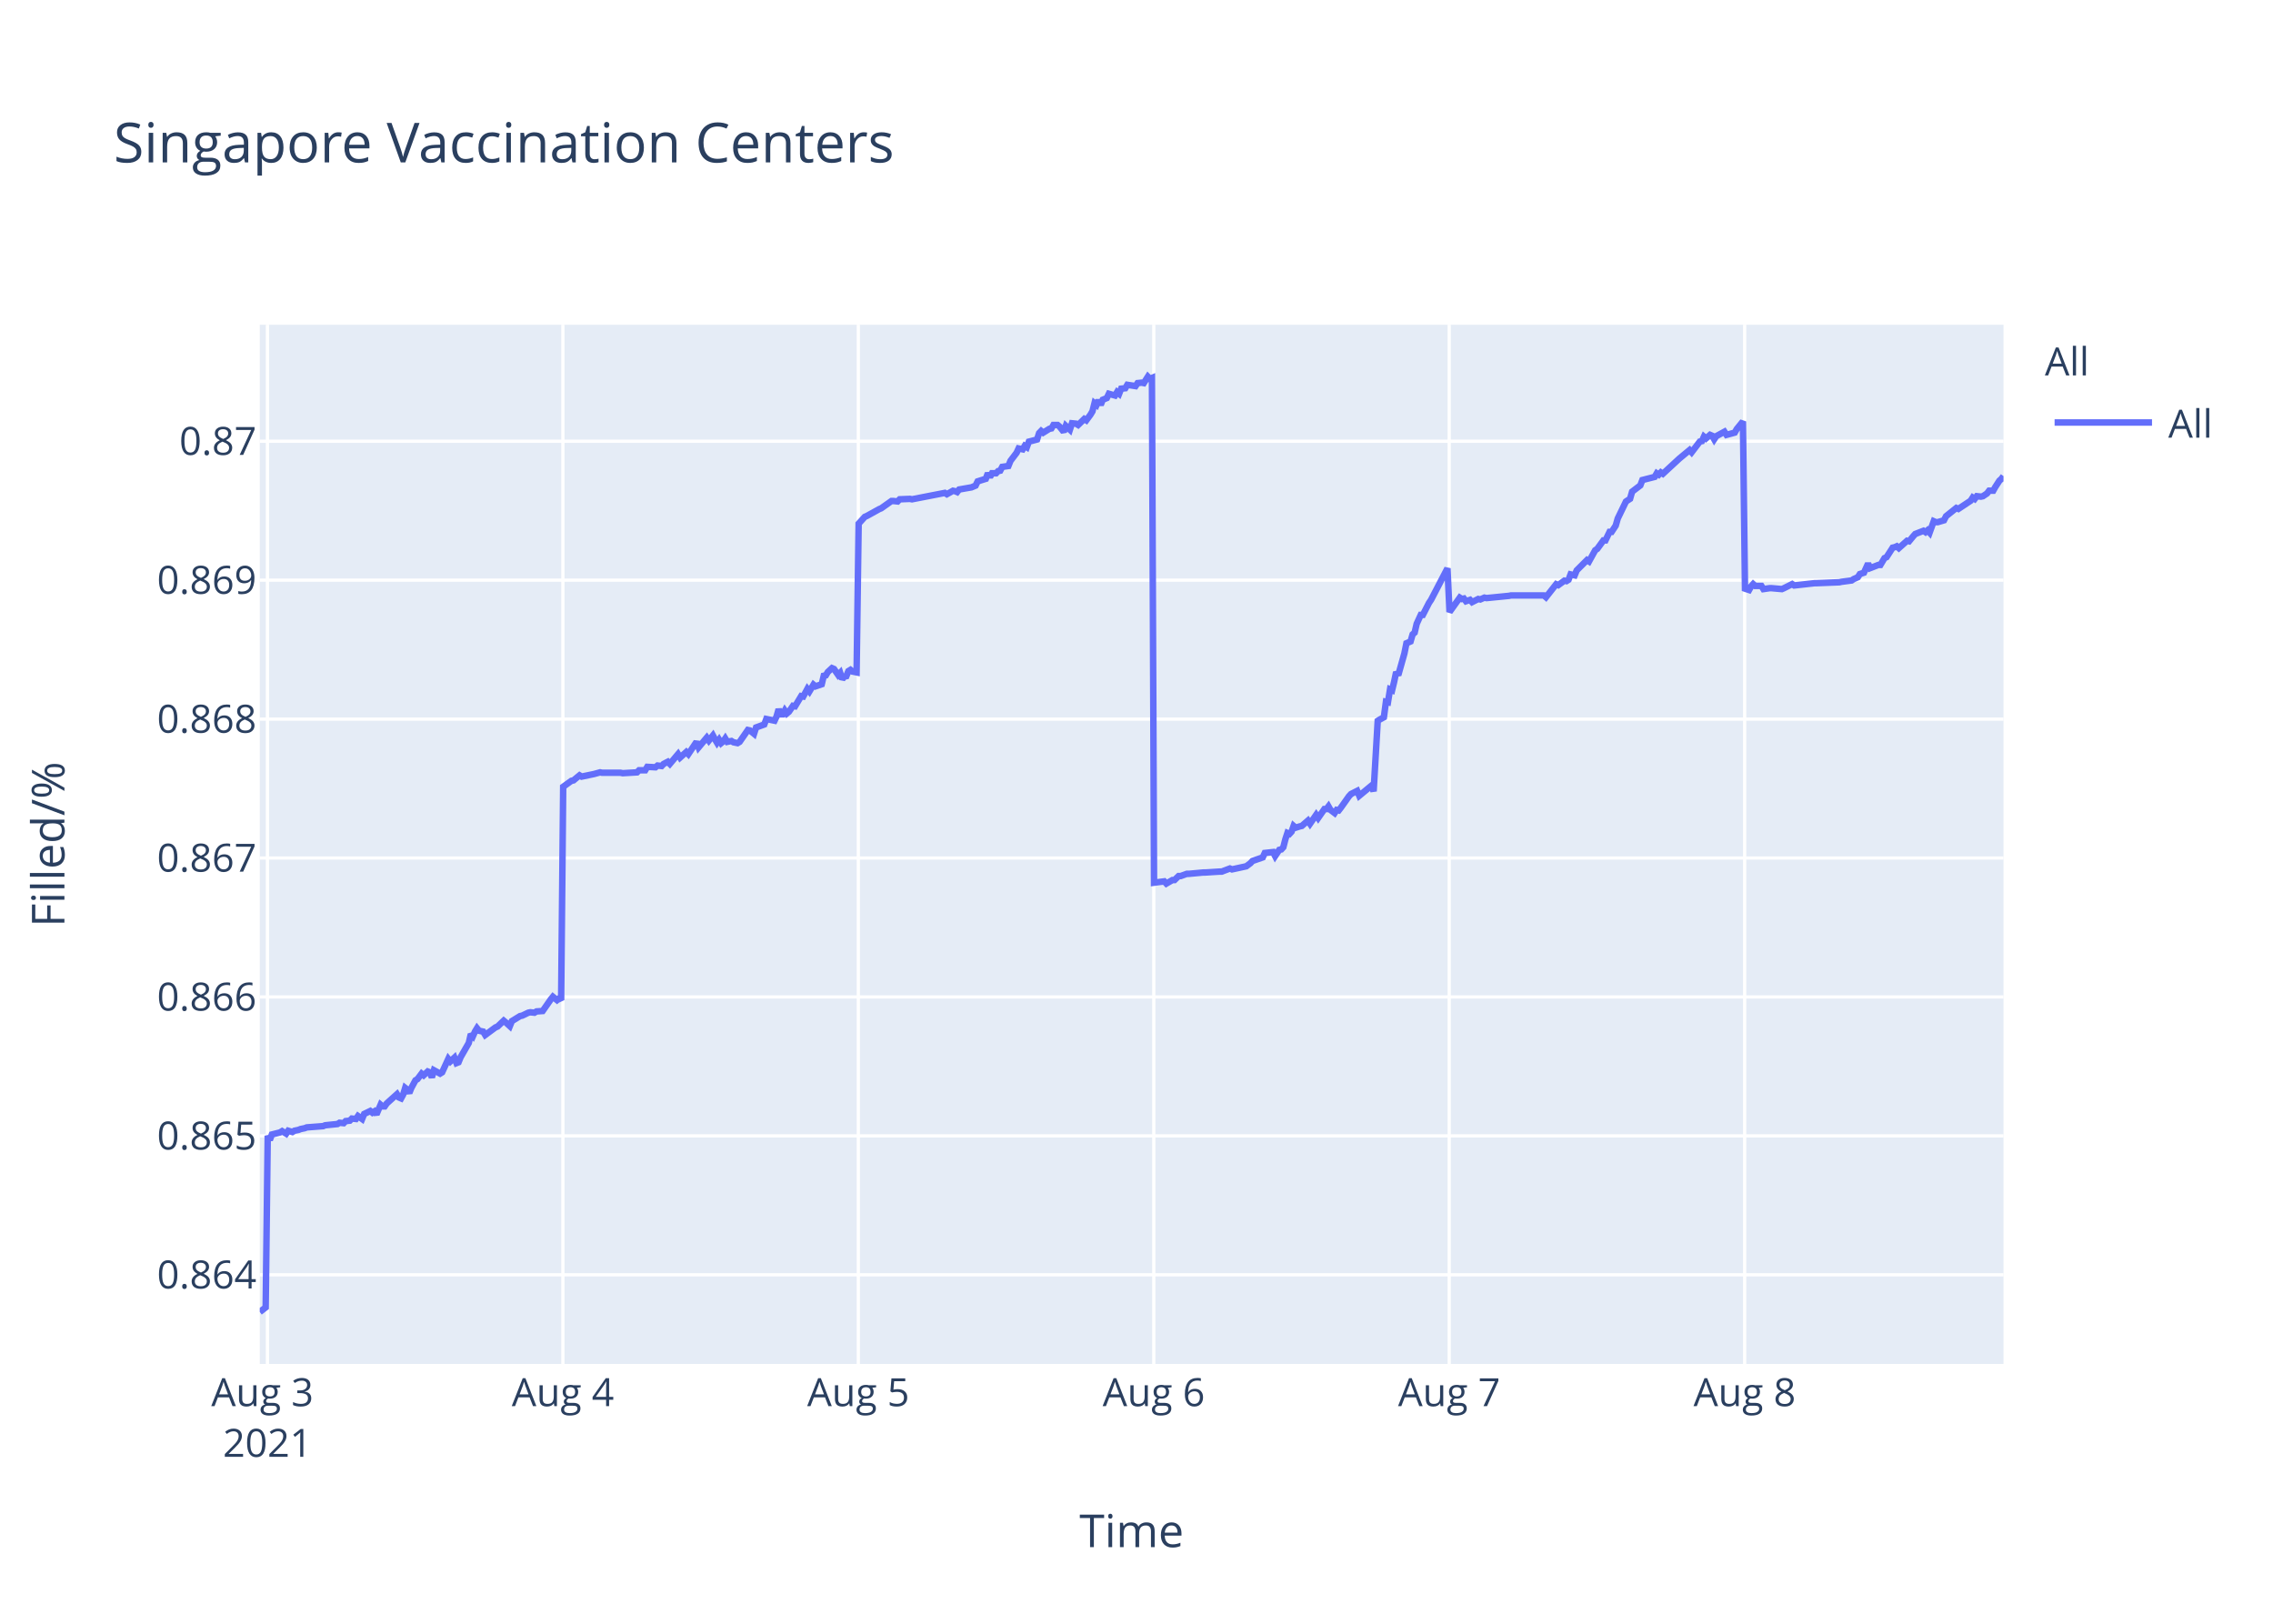
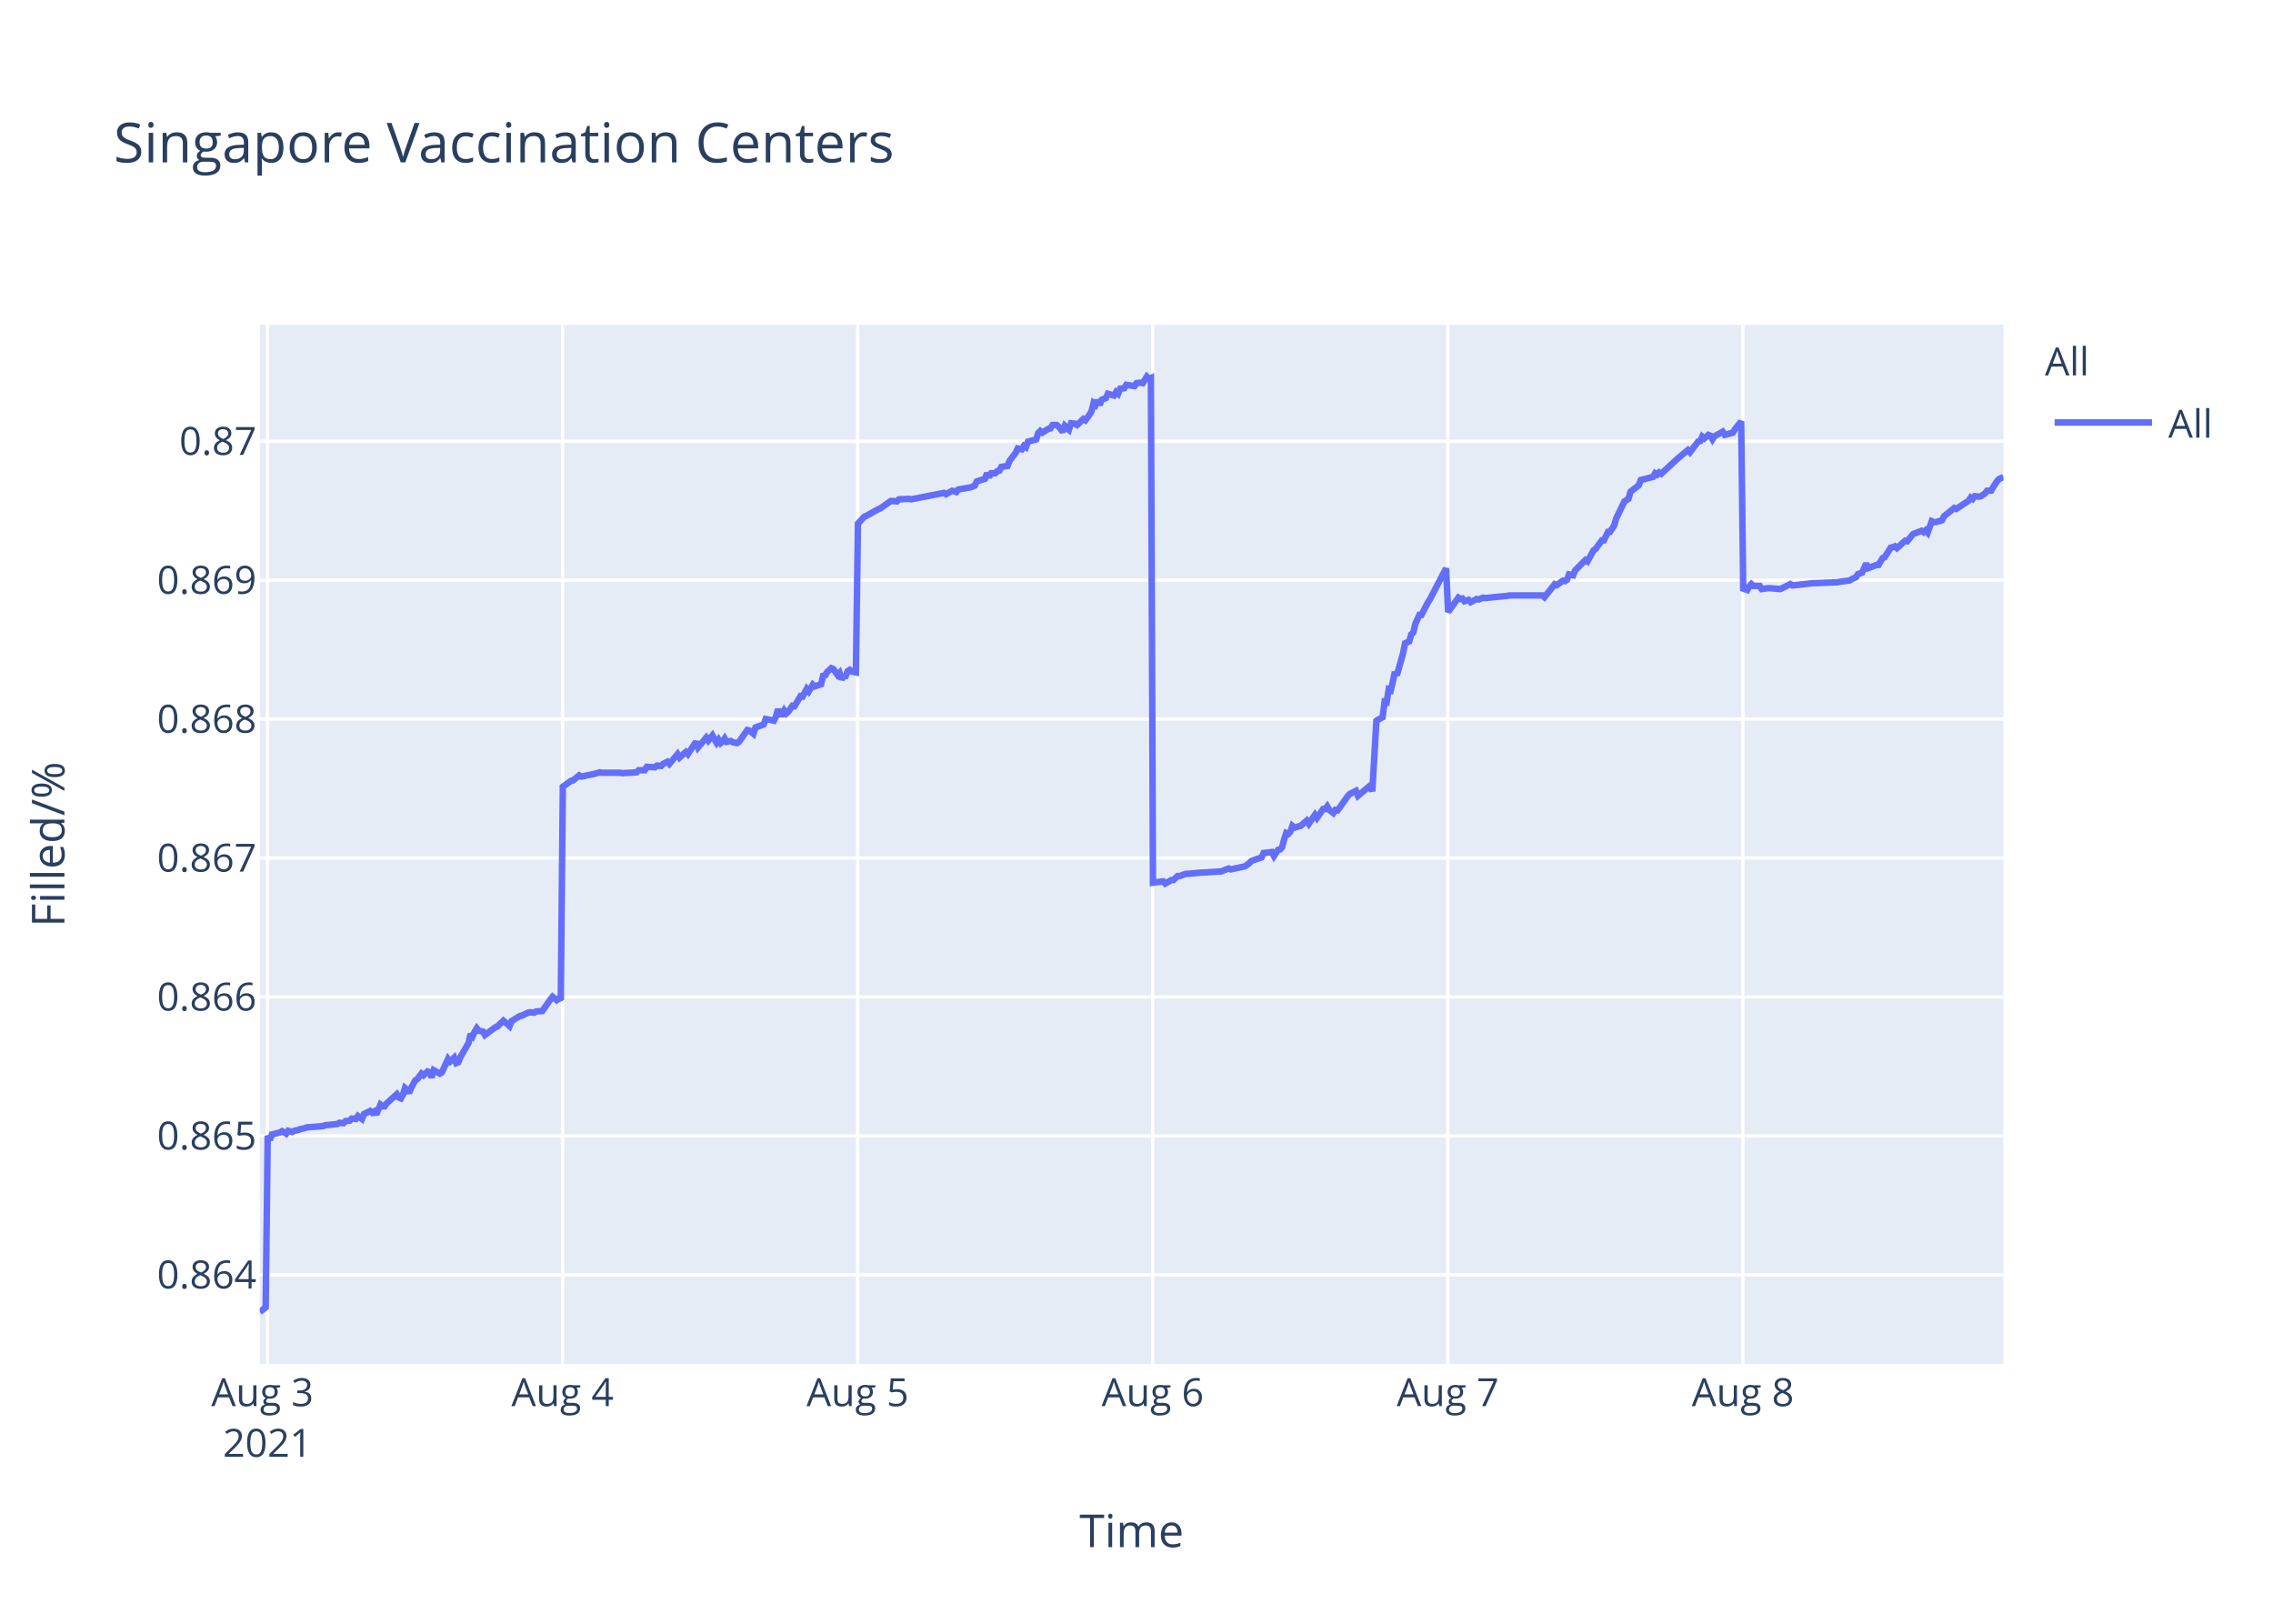
<svg xmlns="http://www.w3.org/2000/svg" class="main-svg" width="700" height="500" style="" viewBox="0 0 700 500">
  <rect x="0" y="0" width="700" height="500" style="fill: rgb(255, 255, 255); fill-opacity: 1;" />
-   <defs id="defs-816d15">
+   <defs id="defs-df8b70">
    <g class="clips">
-       <clipPath id="clip816d15xyplot" class="plotclip">
+       <clipPath id="clipdf8b70xyplot" class="plotclip">
        <rect width="537" height="320" />
      </clipPath>
-       <clipPath class="axesclip" id="clip816d15x">
+       <clipPath class="axesclip" id="clipdf8b70x">
        <rect x="80" y="0" width="537" height="500" />
      </clipPath>
-       <clipPath class="axesclip" id="clip816d15y">
+       <clipPath class="axesclip" id="clipdf8b70y">
        <rect x="0" y="100" width="700" height="320" />
      </clipPath>
-       <clipPath class="axesclip" id="clip816d15xy">
+       <clipPath class="axesclip" id="clipdf8b70xy">
        <rect x="80" y="100" width="537" height="320" />
      </clipPath>
    </g>
    <g class="gradients" />
  </defs>
  <g class="bglayer">
    <rect class="bg" x="80" y="100" width="537" height="320" style="fill: rgb(229, 236, 246); fill-opacity: 1; stroke-width: 0;" />
  </g>
  <g class="layer-below">
    <g class="imagelayer" />
    <g class="shapelayer" />
  </g>
  <g class="cartesianlayer">
    <g class="subplot xy">
      <g class="layer-subplot">
        <g class="shapelayer" />
        <g class="imagelayer" />
      </g>
      <g class="gridlayer">
        <g class="x">
          <path class="xgrid crisp" transform="translate(82.36,0)" d="M0,100v320" style="stroke: rgb(255, 255, 255); stroke-opacity: 1; stroke-width: 1px;" />
-           <path class="xgrid crisp" transform="translate(173.35,0)" d="M0,100v320" style="stroke: rgb(255, 255, 255); stroke-opacity: 1; stroke-width: 1px;" />
-           <path class="xgrid crisp" transform="translate(264.33,0)" d="M0,100v320" style="stroke: rgb(255, 255, 255); stroke-opacity: 1; stroke-width: 1px;" />
-           <path class="xgrid crisp" transform="translate(355.32,0)" d="M0,100v320" style="stroke: rgb(255, 255, 255); stroke-opacity: 1; stroke-width: 1px;" />
-           <path class="xgrid crisp" transform="translate(446.3,0)" d="M0,100v320" style="stroke: rgb(255, 255, 255); stroke-opacity: 1; stroke-width: 1px;" />
-           <path class="xgrid crisp" transform="translate(537.29,0)" d="M0,100v320" style="stroke: rgb(255, 255, 255); stroke-opacity: 1; stroke-width: 1px;" />
+           <path class="xgrid crisp" transform="translate(173.24,0)" d="M0,100v320" style="stroke: rgb(255, 255, 255); stroke-opacity: 1; stroke-width: 1px;" />
+           <path class="xgrid crisp" transform="translate(264.12,0)" d="M0,100v320" style="stroke: rgb(255, 255, 255); stroke-opacity: 1; stroke-width: 1px;" />
+           <path class="xgrid crisp" transform="translate(354.99,0)" d="M0,100v320" style="stroke: rgb(255, 255, 255); stroke-opacity: 1; stroke-width: 1px;" />
+           <path class="xgrid crisp" transform="translate(445.87,0)" d="M0,100v320" style="stroke: rgb(255, 255, 255); stroke-opacity: 1; stroke-width: 1px;" />
+           <path class="xgrid crisp" transform="translate(536.75,0)" d="M0,100v320" style="stroke: rgb(255, 255, 255); stroke-opacity: 1; stroke-width: 1px;" />
        </g>
        <g class="y">
          <path class="ygrid crisp" transform="translate(0,392.55)" d="M80,0h537" style="stroke: rgb(255, 255, 255); stroke-opacity: 1; stroke-width: 1px;" />
          <path class="ygrid crisp" transform="translate(0,349.77)" d="M80,0h537" style="stroke: rgb(255, 255, 255); stroke-opacity: 1; stroke-width: 1px;" />
          <path class="ygrid crisp" transform="translate(0,306.99)" d="M80,0h537" style="stroke: rgb(255, 255, 255); stroke-opacity: 1; stroke-width: 1px;" />
          <path class="ygrid crisp" transform="translate(0,264.21)" d="M80,0h537" style="stroke: rgb(255, 255, 255); stroke-opacity: 1; stroke-width: 1px;" />
          <path class="ygrid crisp" transform="translate(0,221.43)" d="M80,0h537" style="stroke: rgb(255, 255, 255); stroke-opacity: 1; stroke-width: 1px;" />
          <path class="ygrid crisp" transform="translate(0,178.65)" d="M80,0h537" style="stroke: rgb(255, 255, 255); stroke-opacity: 1; stroke-width: 1px;" />
          <path class="ygrid crisp" transform="translate(0,135.87)" d="M80,0h537" style="stroke: rgb(255, 255, 255); stroke-opacity: 1; stroke-width: 1px;" />
        </g>
      </g>
      <g class="zerolinelayer" />
      <path class="xlines-below" />
      <path class="ylines-below" />
      <g class="overlines-below" />
      <g class="xaxislayer-below" />
      <g class="yaxislayer-below" />
      <g class="overaxes-below" />
-       <g class="plot" transform="translate(80,100)" clip-path="url('#clip816d15xyplot')">
+       <g class="plot" transform="translate(80,100)" clip-path="url('#clipdf8b70xyplot')">
        <g class="scatterlayer mlayer">
-           <g class="trace scatter traceec6585" style="stroke-miterlimit: 2; opacity: 1;">
+           <g class="trace scatter tracee947cd" style="stroke-miterlimit: 2; opacity: 1;">
            <g class="fills" />
            <g class="errorbars" />
            <g class="lines">
-               <path class="js-line" d="M0,304L1.82,302.59L2.45,249.74L3.09,251.04L3.72,249.35L6.24,248.71L6.88,248.32L8.14,249.1L8.77,248.19L10.04,248.58L10.67,248.19L11.93,247.93L12.56,247.67L13.83,247.41L14.46,247.16L19.52,246.77L20.14,246.51L23.94,246.12L24.57,245.73L25.83,245.86L26.46,245.22L27.72,245.09L28.36,244.44L29.62,244.57L30.25,243.66L31.52,244.57L32.15,243.02L34.04,242.11L34.68,242.63L35.31,242.24L35.94,243.15L37.21,240.17L37.83,240.69L38.47,240.69L39.1,239.78L42.26,236.94L42.89,237.97L43.52,238.23L44.15,237.07L44.78,235L45.42,235.51L46.05,236.55L46.68,235L47.94,232.67L48.58,232.28L49.84,230.6L50.47,231.12L51.73,229.95L52.37,230.21L53,231.76L53.63,229.56L55.53,230.6L56.16,230.21L58.06,226.07L58.69,226.85L59.95,225.68L60.58,227.36L61.21,227.11L61.85,225.55L64.37,221.16L65,218.44L65.64,219.09L66.27,217.66L66.9,216.63L67.53,217.4L68.8,217.66L69.43,218.7L72.59,216.37L73.22,216.11L75.12,214.3L75.75,214.82L77.01,215.98L77.64,214.43L80.17,212.88L80.8,212.75L82.7,211.84L83.33,211.71L84.59,211.84L85.23,211.45L87.12,211.32L87.75,210.42L89.65,207.7L90.28,206.93L91.54,207.96L92.17,207.44L92.81,207.96L93.44,142.27L95.97,140.44L96.6,140.31L98.49,138.75L99.13,139.14L102.28,138.48L102.91,138.35L104.81,137.83L105.44,137.96L111.13,137.96L111.76,138.09L116.18,137.83L116.82,137.18L118.71,137.18L119.34,136.14L121.87,136.27L122.5,135.74L123.76,135.88L124.39,135.22L125.66,134.57L126.29,135.22L128.82,132.22L129.45,133.27L131.35,131.57L131.98,132.22L134.51,128.44L135.14,130.14L137.66,127.14L138.3,128.05L139.56,126.48L140.19,127.66L140.82,128.7L141.46,127.79L142.09,128.83L142.72,128.31L143.35,127.4L143.98,128.44L145.25,128.18L145.88,128.57L147.14,128.83L147.78,128.44L150.31,124.79L150.94,124.92L152.21,125.96L152.84,124.01L155.37,123.09L156,121.4L158.53,121.92L159.16,120.61L159.79,118.4L160.42,119.96L161.06,119.96L161.69,118.79L162.32,119.7L162.95,119.18L164.21,117.35L164.85,117.48L166.74,114.35L167.37,114.48L168.64,112.14L169.27,112.92L170.53,110.83L171.16,111.35L173.06,110.7L173.69,108.09L174.32,107.96L174.95,106.92L176.22,105.74L176.85,106L178.12,107.83L178.75,107.18L179.38,109.13L180.01,108.35L180.64,108.22L181.27,106.66L181.91,106.27L182.54,106.79L183.8,107.05L184.43,61.25L186.33,59.15L186.96,58.88L190.75,56.78L191.38,56.52L194.54,54.28L195.18,54.28L196.44,54.41L197.07,53.75L200.23,53.62L200.86,53.75L210.97,51.78L211.6,52.18L213.49,51.12L214.12,51.25L214.76,51.52L215.39,50.73L219.18,50.07L220.44,49.54L221.08,48.23L222.34,47.83L223.6,47.44L224.23,45.73L224.87,46.91L225.5,45.73L226.76,45.73L227.39,45.07L228.03,44.94L228.66,43.76L230.55,43.49L231.19,41.91L233.08,39.42L233.69,38.1L234.96,38.36L235.58,37.31L236.22,37.71L236.85,36L239.38,35.34L240.01,33.36L240.64,32.71L241.27,33.23L242.54,32.44L243.17,32.05L243.8,31.92L244.43,30.86L245.7,30.86L246.33,31.39L247.59,32.97L248.23,31.13L249.49,32.31L250.13,30.34L251.39,30.47L252.02,30.86L253.91,29.02L254.54,29.42L255.81,27.71L256.44,26.66L257.07,24.16L257.71,24.68L258.33,23.24L258.97,24.68L259.6,23.1L260.86,22.58L261.49,21.26L263.39,21.79L264.02,20.74L264.65,21.26L265.28,19.68L266.55,19.55L267.18,18.5L269.71,18.89L270.34,17.97L271.6,17.84L272.24,17.97L273.5,16L274.13,16.66L274.76,16.39L275.4,171.81L278.55,171.4L279.19,172.08L281.08,170.99L281.71,170.99L282.98,169.76L283.61,169.76L285.5,169.08L286.14,169.08L290.56,168.67L291.19,168.67L295.61,168.39L296.25,168.39L298.77,167.44L299.41,167.71L303.19,166.89L303.82,166.75L305.09,165.8L305.72,165.12L308.88,164.02L309.51,162.66L312.06,162.38L312.69,163.61L313.96,161.7L314.59,161.57L315.22,160.88L315.85,158.43L316.48,156.51L317.11,156.79L317.75,156.1L318.38,154.33L319.01,154.88L320.28,154.47L320.91,154.33L322.8,152.69L323.44,153.65L325.33,150.92L325.96,151.87L327.86,149.14L328.49,149.14L329.12,148.32L329.75,149.41L331.02,150.37L331.65,149.41L332.28,149.55L332.92,148.73L335.44,145.18L336.07,144.5L337.97,143.54L338.6,145.04L342.39,141.9L343.02,143.68L344.29,121.97L344.92,121.56L346.18,120.88L346.82,116.1L347.44,116.24L348.08,112.28L348.71,112.55L349.34,109.96L349.97,106.95L350.61,107.91L352.5,101.22L353.13,98.08L354.4,97.53L355.03,95.35L355.66,94.8L356.29,92.07L357.55,89.34L358.19,89.34L360.08,85.65L360.72,84.7L365.77,75L366.4,88.44L369.56,84.03L370.2,84.45L370.83,84.31L371.46,85.14L372.72,84.72L373.35,85.41L375.24,84.45L375.88,84.59L377.14,84.03L377.78,84.17L384.72,83.48L385.36,83.35L395.46,83.35L396.1,83.9L399.25,79.9L399.89,80.18L401.78,78.8L402.41,78.94L403.05,78.53L403.68,76.87L404.94,77.15L405.57,75.63L408.73,72.47L409.36,72.88L411.26,69.44L411.89,69.02L413.79,66.41L414.42,66.41L415.69,63.79L416.31,63.79L417.58,61.86L418.21,59.66L420.74,54.43L421.37,54.01L422,53.6L422.63,51.4L425.16,49.47L425.79,47.82L429.59,46.85L430.22,45.75L430.85,46.16L431.48,45.48L432.11,45.89L437.17,41.21L440.33,38.59L440.96,39.28L443.49,35.97L444.12,35.84L444.75,34.46L445.38,35.01L446.64,33.91L447.28,34.18L447.91,35.28L448.54,34.32L451.07,32.94L451.7,33.91L454.23,33.22L454.86,32.12L456.76,29.78L457.39,81.26L458.65,81.68L459.28,80.56L459.91,79.86L460.54,80.42L462.44,80.42L463.07,81.4L464.97,81.12L465.6,81.12L468.76,81.4L469.4,81.12L471.92,79.86L472.55,80.28L478.87,79.58L479.5,79.58L486.45,79.3L487.08,79.16L490.24,78.74L490.87,78.31L492.14,77.75L492.77,76.77L494.03,76.35L494.66,74.95L495.3,73.55L495.93,74.95L498.45,73.97L499.09,73.97L500.35,71.86L500.98,71.58L502.88,68.64L503.51,68.5L504.14,68.22L504.77,68.78L507.3,66.53L507.93,66.67L509.2,65.13L509.83,64.43L512.36,63.45L512.99,63.87L513.62,63.31L514.25,64.01L515.52,60.5L516.15,60.78L516.78,60.78L518.67,60.22L519.31,58.96L522.47,56.43L523.1,56.71L526.89,54.19L527.52,53.21L528.15,53.63L528.79,52.79L530.05,52.93L530.68,52.79L531.94,51.94L532.58,51.1L533.84,51.1L534.47,49.98L535.74,48.02L536.37,47.46L537,46.61" style="vector-effect: non-scaling-stroke; fill: none; stroke: rgb(99, 110, 250); stroke-opacity: 1; stroke-width: 2px; opacity: 1;" />
+               <path class="js-line" d="M0,304L1.82,302.59L2.45,249.74L3.08,251.04L3.71,249.35L6.24,248.71L6.87,248.32L8.13,249.1L8.76,248.19L10.02,248.58L10.66,248.19L11.92,247.93L12.55,247.67L13.81,247.41L14.44,247.16L19.49,246.77L20.12,246.51L23.91,246.12L24.54,245.73L25.8,245.86L26.43,245.22L27.69,245.09L28.32,244.44L29.59,244.57L30.22,243.66L31.48,244.57L32.11,243.02L34,242.11L34.63,242.63L35.27,242.24L35.9,243.15L37.16,240.17L37.79,240.69L38.42,240.69L39.05,239.78L42.21,236.94L42.84,237.97L43.47,238.23L44.1,237.07L44.73,235L45.36,235.51L45.99,236.55L46.62,235L47.89,232.67L48.52,232.28L49.78,230.6L50.41,231.12L51.67,229.95L52.31,230.21L52.94,231.76L53.57,229.56L55.46,230.6L56.09,230.21L57.99,226.07L58.62,226.85L59.88,225.68L60.51,227.36L61.14,227.11L61.77,225.55L64.3,221.16L64.93,218.44L65.56,219.09L66.19,217.66L66.82,216.63L67.45,217.4L68.72,217.66L69.34,218.7L72.5,216.37L73.13,216.11L75.03,214.3L75.66,214.82L76.92,215.98L77.55,214.43L80.08,212.88L80.71,212.75L82.6,211.84L83.23,211.71L84.49,211.84L85.12,211.45L87.02,211.32L87.65,210.42L89.54,207.7L90.17,206.93L91.43,207.96L92.07,207.44L92.7,207.96L93.33,142.27L95.86,140.44L96.48,140.31L98.38,138.75L99.01,139.14L102.16,138.48L102.79,138.35L104.69,137.83L105.32,137.96L111,137.96L111.63,138.09L116.05,137.83L116.68,137.18L118.57,137.18L119.2,136.14L121.72,136.27L122.36,135.74L123.62,135.88L124.25,135.22L125.52,134.57L126.14,135.22L128.67,132.22L129.3,133.27L131.19,131.57L131.82,132.22L134.35,128.44L134.98,130.14L137.5,127.14L138.14,128.05L139.4,126.48L140.03,127.66L140.66,128.7L141.29,127.79L141.92,128.83L142.55,128.31L143.18,127.4L143.81,128.44L145.08,128.18L145.71,128.57L146.97,128.83L147.6,128.44L150.13,124.79L150.76,124.92L152.03,125.96L152.66,124.01L155.19,123.09L155.82,121.4L158.34,121.92L158.97,120.61L159.6,118.4L160.23,119.96L160.87,119.96L161.5,118.79L162.13,119.7L162.76,119.18L164.02,117.35L164.65,117.48L166.55,114.35L167.18,114.48L168.44,112.14L169.07,112.92L170.33,110.83L170.96,111.35L172.85,110.7L173.49,108.09L174.12,107.96L174.75,106.92L176.01,105.74L176.64,106L177.91,107.83L178.54,107.18L179.17,109.13L179.8,108.35L180.43,108.22L181.06,106.66L181.69,106.27L182.32,106.79L183.58,107.05L184.22,61.25L186.11,59.15L186.74,58.88L190.52,56.78L191.16,56.52L194.31,54.28L194.95,54.28L196.21,54.41L196.84,53.75L199.99,53.62L200.62,53.75L210.72,51.78L211.35,52.18L213.24,51.12L213.87,51.25L214.51,51.52L215.13,50.73L218.92,50.07L220.18,49.54L220.82,48.23L222.08,47.83L223.34,47.44L223.97,45.73L224.6,46.91L225.24,45.73L226.5,45.73L227.13,45.07L227.76,44.94L228.39,43.76L230.28,43.49L230.91,41.91L232.81,39.42L233.42,38.1L234.68,38.36L235.31,37.31L235.94,37.71L236.57,36L239.1,35.34L239.72,33.36L240.36,32.71L240.99,33.23L242.25,32.44L242.88,32.05L243.52,31.92L244.14,30.86L245.41,30.86L246.04,31.39L247.3,32.97L247.94,31.13L249.2,32.31L249.84,30.34L251.09,30.47L251.72,30.86L253.61,29.02L254.25,29.42L255.5,27.71L256.14,26.66L256.77,24.16L257.4,24.68L258.03,23.24L258.66,24.68L259.29,23.1L260.56,22.58L261.19,21.26L263.08,21.79L263.71,20.74L264.34,21.26L264.97,19.68L266.23,19.55L266.87,18.5L269.39,18.89L270.02,17.97L271.28,17.84L271.92,17.97L273.18,16L273.81,16.66L274.44,16.39L275.07,171.81L278.23,171.4L278.86,172.08L280.75,170.99L281.38,170.99L282.65,169.76L283.28,169.76L285.17,169.08L285.8,169.08L290.22,168.67L290.85,168.67L295.27,168.39L295.9,168.39L298.42,167.44L299.05,167.71L302.84,166.89L303.47,166.75L304.73,165.8L305.36,165.12L308.52,164.02L309.15,162.66L311.69,162.38L312.33,163.61L313.59,161.7L314.22,161.57L314.85,160.88L315.48,158.43L316.11,156.51L316.74,156.79L317.38,156.1L318,154.33L318.64,154.88L319.9,154.47L320.53,154.33L322.42,152.69L323.06,153.65L324.95,150.92L325.58,151.87L327.47,149.14L328.1,149.14L328.73,148.32L329.37,149.41L330.63,150.37L331.26,149.41L331.89,149.55L332.52,148.73L335.05,145.18L335.68,144.5L337.57,143.54L338.2,145.04L341.99,141.9L342.62,143.68L343.88,121.97L344.51,121.56L345.78,120.88L346.41,116.1L347.04,116.24L347.67,112.28L348.3,112.55L348.93,109.96L349.56,106.95L350.19,107.91L352.08,101.22L352.72,98.08L353.98,97.53L354.61,95.35L355.24,94.8L355.88,92.07L357.13,89.34L357.76,89.34L359.66,85.65L360.29,84.7L365.34,75L365.97,88.44L369.13,84.03L369.76,84.45L370.39,84.31L371.02,85.14L372.28,84.72L372.91,85.41L374.8,84.45L375.44,84.59L376.7,84.03L377.33,84.17L384.27,83.48L384.91,83.35L395,83.35L395.63,83.9L398.79,79.9L399.42,80.18L401.31,78.8L401.94,78.94L402.58,78.53L403.2,76.87L404.46,77.15L405.1,75.63L408.25,72.47L408.88,72.88L410.78,69.44L411.41,69.02L413.3,66.41L413.93,66.41L415.2,63.79L415.82,63.79L417.09,61.86L417.72,59.66L420.25,54.43L420.88,54.01L421.51,53.6L422.14,51.4L424.66,49.47L425.29,47.82L429.08,46.85L429.71,45.75L430.34,46.16L430.97,45.48L431.61,45.89L436.65,41.21L439.81,38.59L440.44,39.28L442.96,35.97L443.6,35.84L444.23,34.46L444.86,35.01L446.12,33.91L446.75,34.18L447.38,35.28L448.01,34.32L450.54,32.94L451.17,33.91L453.69,33.22L454.33,32.12L456.22,29.78L456.85,81.26L458.11,81.68L458.74,80.56L459.37,79.86L460,80.42L461.9,80.42L462.53,81.4L464.42,81.12L465.05,81.12L468.21,81.4L468.84,81.12L471.37,79.86L472,80.28L478.31,79.58L478.94,79.58L485.88,79.3L486.51,79.16L489.67,78.74L490.3,78.31L491.56,77.75L492.19,76.77L493.45,76.35L494.08,74.95L494.71,73.55L495.35,74.95L497.87,73.97L498.5,73.97L499.76,71.86L500.4,71.58L502.29,68.64L502.92,68.5L503.55,68.22L504.18,68.78L506.7,66.53L507.34,66.67L508.6,65.13L509.23,64.43L511.76,63.45L512.39,63.87L513.02,63.31L513.65,64.01L514.91,60.5L515.54,60.78L516.17,60.78L518.06,60.22L518.7,58.96L521.85,56.43L522.48,56.71L526.27,54.19L526.9,53.21L527.53,53.63L528.16,52.79L529.43,52.93L530.06,52.79L531.32,51.94L531.95,51.1L533.21,51.1L533.84,49.98L535.11,48.02L535.74,47.46L537,46.89" style="vector-effect: non-scaling-stroke; fill: none; stroke: rgb(99, 110, 250); stroke-opacity: 1; stroke-width: 2px; opacity: 1;" />
            </g>
            <g class="points" />
            <g class="text" />
          </g>
        </g>
      </g>
      <g class="overplot" />
      <path class="xlines-above crisp" d="M0,0" style="fill: none;" />
      <path class="ylines-above crisp" d="M0,0" style="fill: none;" />
      <g class="overlines-above" />
      <g class="xaxislayer-above">
        <g class="xtick">
          <text text-anchor="middle" x="0" y="433" transform="translate(82.36,0)" style="font-family: 'Open Sans', verdana, arial, sans-serif; font-size: 12px; fill: rgb(42, 63, 95); fill-opacity: 1; white-space: pre;">
            <tspan class="line" dy="0em" x="0" y="433">Aug 3</tspan>
            <tspan class="line" dy="1.3em" x="0" y="433">2021</tspan>
          </text>
        </g>
        <g class="xtick">
-           <text text-anchor="middle" x="0" y="433" transform="translate(173.35,0)" style="font-family: 'Open Sans', verdana, arial, sans-serif; font-size: 12px; fill: rgb(42, 63, 95); fill-opacity: 1; white-space: pre;">Aug 4</text>
+           <text text-anchor="middle" x="0" y="433" transform="translate(173.24,0)" style="font-family: 'Open Sans', verdana, arial, sans-serif; font-size: 12px; fill: rgb(42, 63, 95); fill-opacity: 1; white-space: pre;">Aug 4</text>
        </g>
        <g class="xtick">
-           <text text-anchor="middle" x="0" y="433" transform="translate(264.33,0)" style="font-family: 'Open Sans', verdana, arial, sans-serif; font-size: 12px; fill: rgb(42, 63, 95); fill-opacity: 1; white-space: pre;">Aug 5</text>
+           <text text-anchor="middle" x="0" y="433" transform="translate(264.12,0)" style="font-family: 'Open Sans', verdana, arial, sans-serif; font-size: 12px; fill: rgb(42, 63, 95); fill-opacity: 1; white-space: pre;">Aug 5</text>
        </g>
        <g class="xtick">
-           <text text-anchor="middle" x="0" y="433" transform="translate(355.32,0)" style="font-family: 'Open Sans', verdana, arial, sans-serif; font-size: 12px; fill: rgb(42, 63, 95); fill-opacity: 1; white-space: pre;">Aug 6</text>
+           <text text-anchor="middle" x="0" y="433" transform="translate(354.99,0)" style="font-family: 'Open Sans', verdana, arial, sans-serif; font-size: 12px; fill: rgb(42, 63, 95); fill-opacity: 1; white-space: pre;">Aug 6</text>
        </g>
        <g class="xtick">
-           <text text-anchor="middle" x="0" y="433" transform="translate(446.3,0)" style="font-family: 'Open Sans', verdana, arial, sans-serif; font-size: 12px; fill: rgb(42, 63, 95); fill-opacity: 1; white-space: pre;">Aug 7</text>
+           <text text-anchor="middle" x="0" y="433" transform="translate(445.87,0)" style="font-family: 'Open Sans', verdana, arial, sans-serif; font-size: 12px; fill: rgb(42, 63, 95); fill-opacity: 1; white-space: pre;">Aug 7</text>
        </g>
        <g class="xtick">
-           <text text-anchor="middle" x="0" y="433" transform="translate(537.29,0)" style="font-family: 'Open Sans', verdana, arial, sans-serif; font-size: 12px; fill: rgb(42, 63, 95); fill-opacity: 1; white-space: pre;">Aug 8</text>
+           <text text-anchor="middle" x="0" y="433" transform="translate(536.75,0)" style="font-family: 'Open Sans', verdana, arial, sans-serif; font-size: 12px; fill: rgb(42, 63, 95); fill-opacity: 1; white-space: pre;">Aug 8</text>
        </g>
      </g>
      <g class="yaxislayer-above">
        <g class="ytick">
          <text text-anchor="end" x="79" y="4.2" transform="translate(0,392.55)" style="font-family: 'Open Sans', verdana, arial, sans-serif; font-size: 12px; fill: rgb(42, 63, 95); fill-opacity: 1; white-space: pre;">0.864</text>
        </g>
        <g class="ytick">
          <text text-anchor="end" x="79" y="4.2" transform="translate(0,349.77)" style="font-family: 'Open Sans', verdana, arial, sans-serif; font-size: 12px; fill: rgb(42, 63, 95); fill-opacity: 1; white-space: pre;">0.865</text>
        </g>
        <g class="ytick">
          <text text-anchor="end" x="79" y="4.2" transform="translate(0,306.99)" style="font-family: 'Open Sans', verdana, arial, sans-serif; font-size: 12px; fill: rgb(42, 63, 95); fill-opacity: 1; white-space: pre;">0.866</text>
        </g>
        <g class="ytick">
          <text text-anchor="end" x="79" y="4.2" transform="translate(0,264.21)" style="font-family: 'Open Sans', verdana, arial, sans-serif; font-size: 12px; fill: rgb(42, 63, 95); fill-opacity: 1; white-space: pre;">0.867</text>
        </g>
        <g class="ytick">
          <text text-anchor="end" x="79" y="4.2" transform="translate(0,221.43)" style="font-family: 'Open Sans', verdana, arial, sans-serif; font-size: 12px; fill: rgb(42, 63, 95); fill-opacity: 1; white-space: pre;">0.868</text>
        </g>
        <g class="ytick">
          <text text-anchor="end" x="79" y="4.2" transform="translate(0,178.65)" style="font-family: 'Open Sans', verdana, arial, sans-serif; font-size: 12px; fill: rgb(42, 63, 95); fill-opacity: 1; white-space: pre;">0.869</text>
        </g>
        <g class="ytick">
          <text text-anchor="end" x="79" y="4.2" transform="translate(0,135.87)" style="font-family: 'Open Sans', verdana, arial, sans-serif; font-size: 12px; fill: rgb(42, 63, 95); fill-opacity: 1; white-space: pre;">0.87</text>
        </g>
      </g>
      <g class="overaxes-above" />
    </g>
  </g>
  <g class="polarlayer" />
  <g class="ternarylayer" />
  <g class="geolayer" />
  <g class="funnelarealayer" />
  <g class="pielayer" />
  <g class="treemaplayer" />
  <g class="sunburstlayer" />
  <g class="glimages" />
-   <defs id="topdefs-816d15">
+   <defs id="topdefs-df8b70">
    <g class="clips" />
-     <clipPath id="legend816d15">
+     <clipPath id="legenddf8b70">
      <rect width="60" height="45" x="0" y="0" />
    </clipPath>
  </defs>
  <g class="layer-above">
    <g class="imagelayer" />
    <g class="shapelayer" />
  </g>
  <g class="infolayer">
    <g class="legend" pointer-events="all" transform="translate(627.74,100)">
      <rect class="bg" shape-rendering="crispEdges" width="60" height="45" x="0" y="0" style="stroke: rgb(68, 68, 68); stroke-opacity: 1; fill: rgb(255, 255, 255); fill-opacity: 1; stroke-width: 0px;" />
-       <g class="scrollbox" transform="" clip-path="url('#legend816d15')">
+       <g class="scrollbox" transform="" clip-path="url('#legenddf8b70')">
        <text class="legendtitletext" text-anchor="start" x="2" y="15.6" style="font-family: 'Open Sans', verdana, arial, sans-serif; font-size: 12px; fill: rgb(42, 63, 95); fill-opacity: 1; white-space: pre;">All</text>
        <g class="groups" transform="">
          <g class="traces" transform="translate(0,30.1)" style="opacity: 1;">
            <text class="legendtext" text-anchor="start" x="40" y="4.68" style="font-family: 'Open Sans', verdana, arial, sans-serif; font-size: 12px; fill: rgb(42, 63, 95); fill-opacity: 1; white-space: pre;">All</text>
            <g class="layers" style="opacity: 1;">
              <g class="legendfill" />
              <g class="legendlines">
                <path class="js-line" d="M5,0h30" style="fill: none; stroke: rgb(99, 110, 250); stroke-opacity: 1; stroke-width: 2px;" />
              </g>
              <g class="legendsymbols">
                <g class="legendpoints" />
              </g>
            </g>
            <rect class="legendtoggle" x="0" y="-9.5" width="54.891" height="19" style="fill: rgb(0, 0, 0); fill-opacity: 0;" />
          </g>
        </g>
      </g>
      <rect class="scrollbar" rx="20" ry="3" width="0" height="0" x="0" y="0" style="fill: rgb(128, 139, 164); fill-opacity: 1;" />
    </g>
    <g class="g-gtitle">
      <text class="gtitle" x="35" y="50" text-anchor="start" dy="0em" style="font-family: 'Open Sans', verdana, arial, sans-serif; font-size: 17px; fill: rgb(42, 63, 95); opacity: 1; font-weight: normal; white-space: pre;">Singapore Vaccination Centers</text>
    </g>
    <g class="g-xtitle">
      <text class="xtitle" x="348.5" y="476.409" text-anchor="middle" style="font-family: 'Open Sans', verdana, arial, sans-serif; font-size: 14px; fill: rgb(42, 63, 95); opacity: 1; font-weight: normal; white-space: pre;">Time</text>
    </g>
    <g class="g-ytitle">
      <text class="ytitle" transform="rotate(-90,19.84063,260)" x="19.841" y="260" text-anchor="middle" style="font-family: 'Open Sans', verdana, arial, sans-serif; font-size: 14px; fill: rgb(42, 63, 95); opacity: 1; font-weight: normal; white-space: pre;">Filled/%</text>
    </g>
  </g>
</svg>
